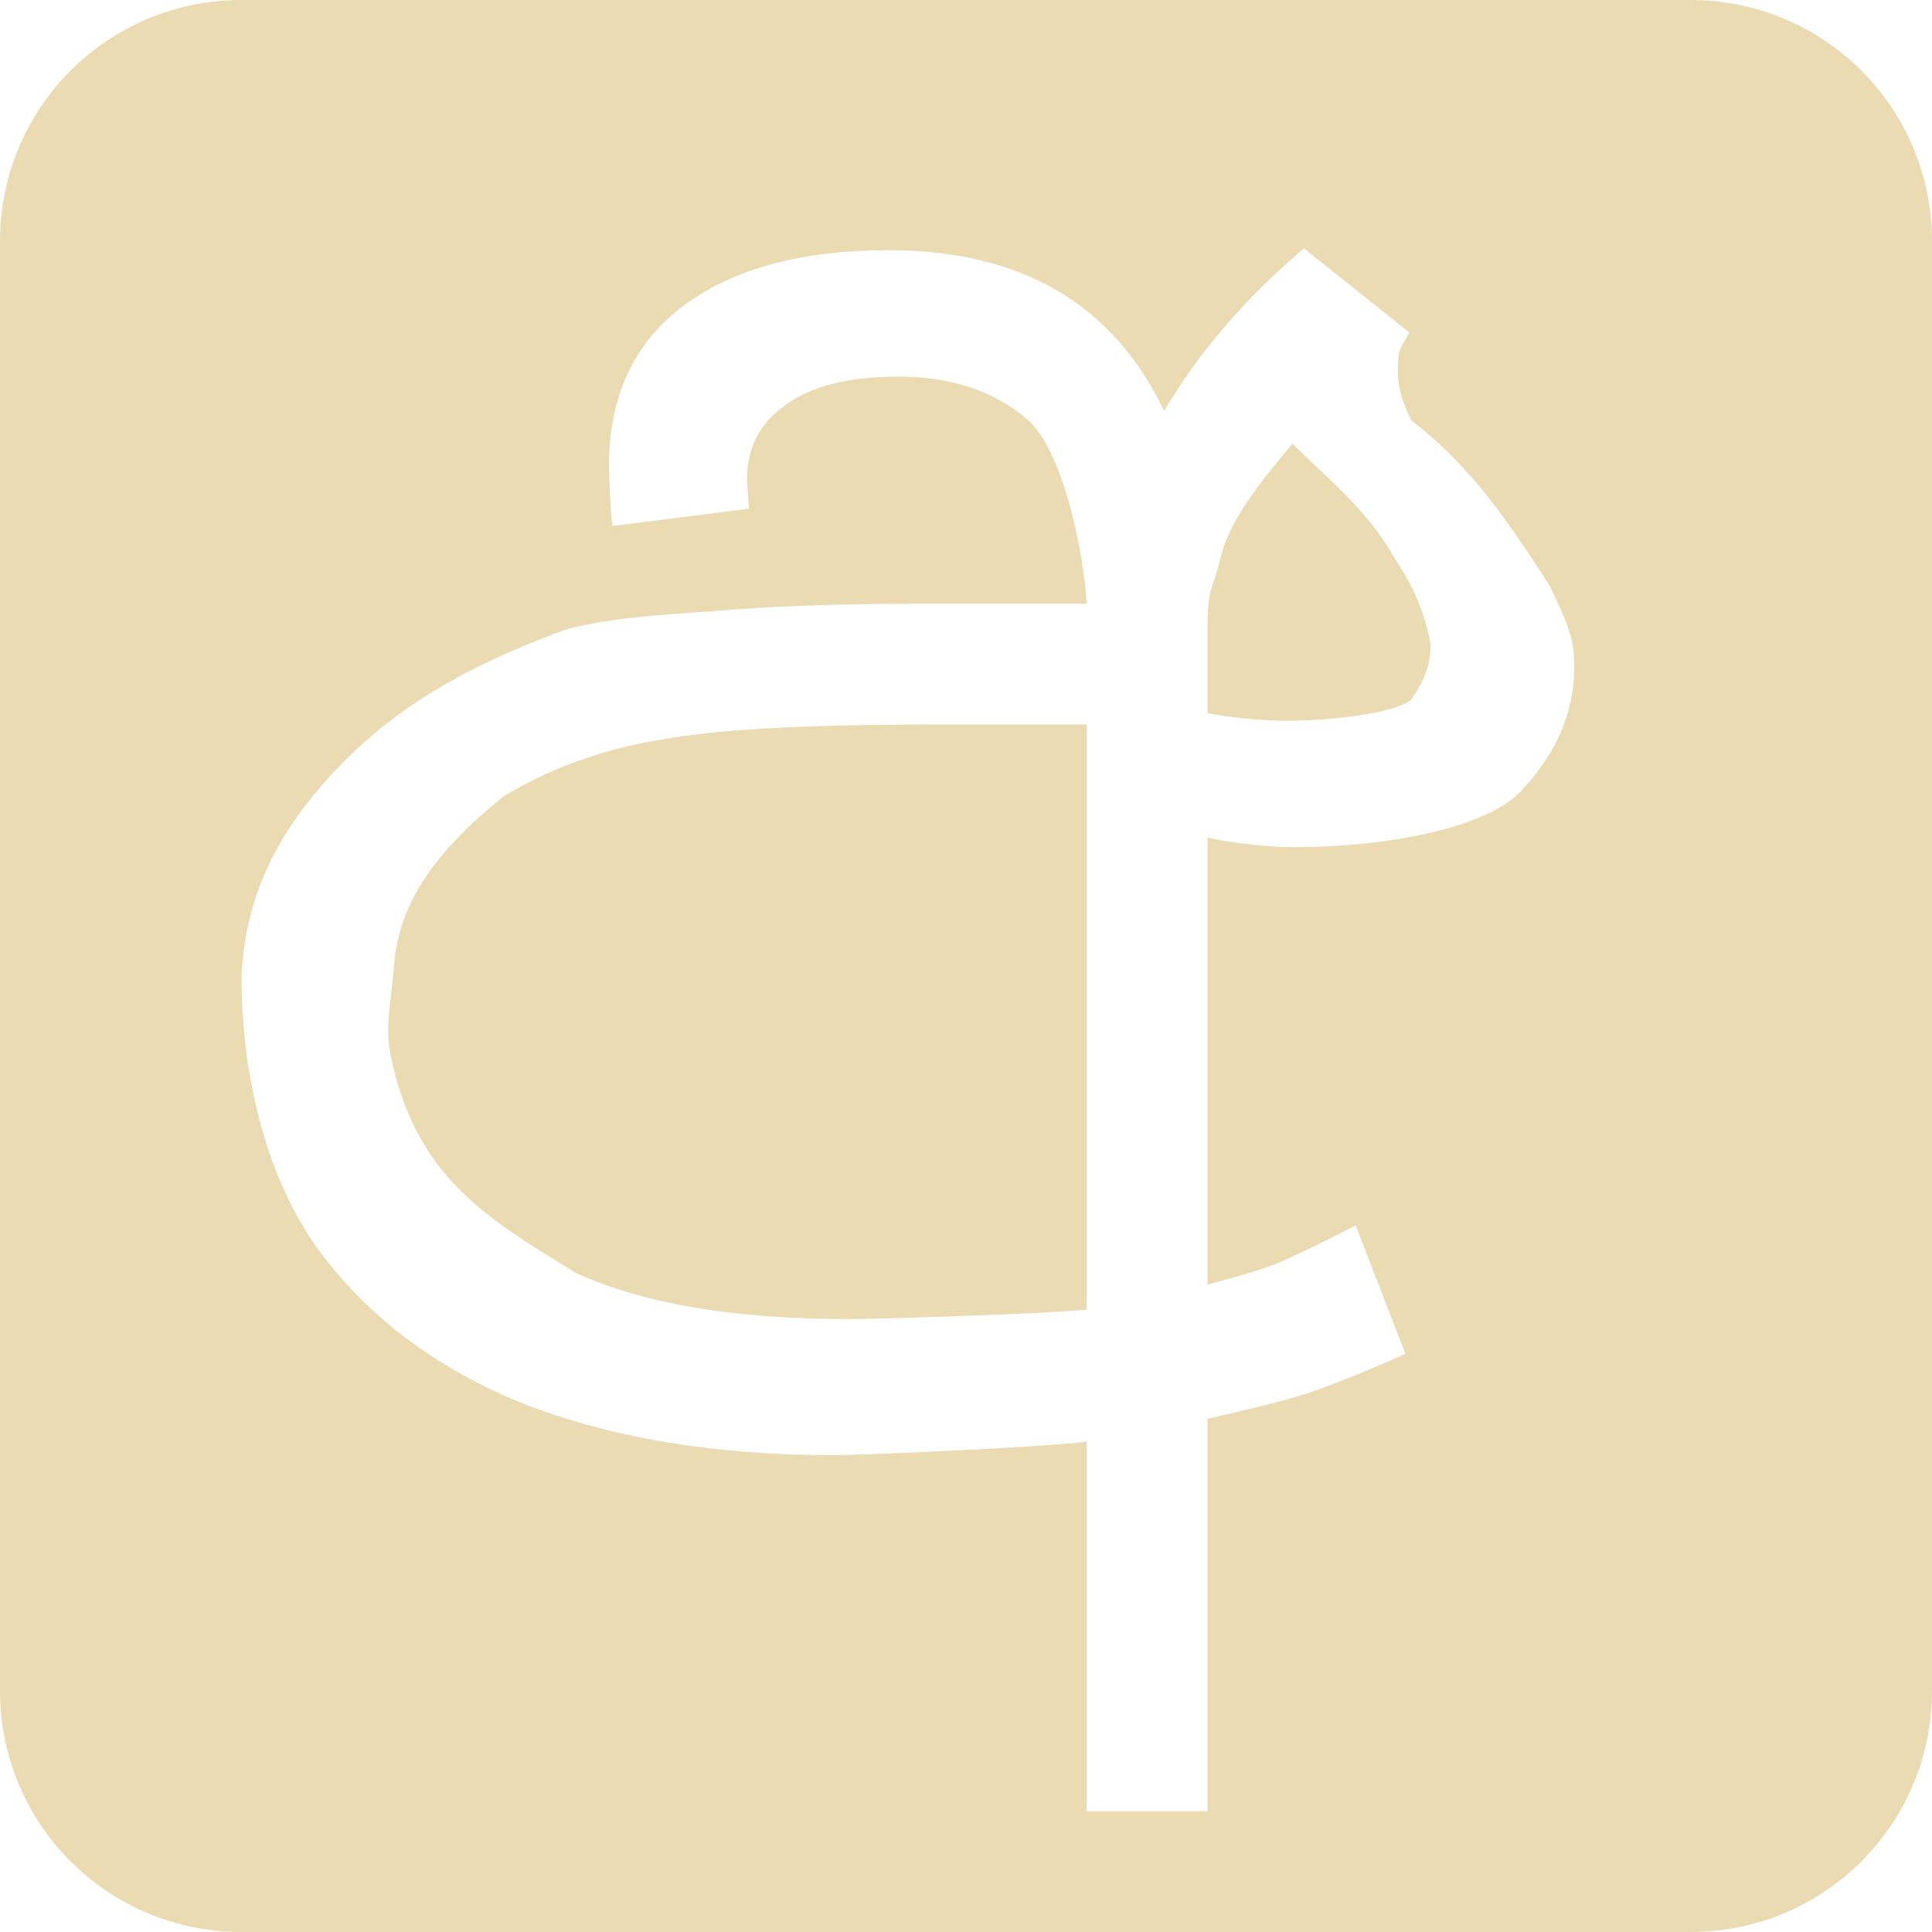
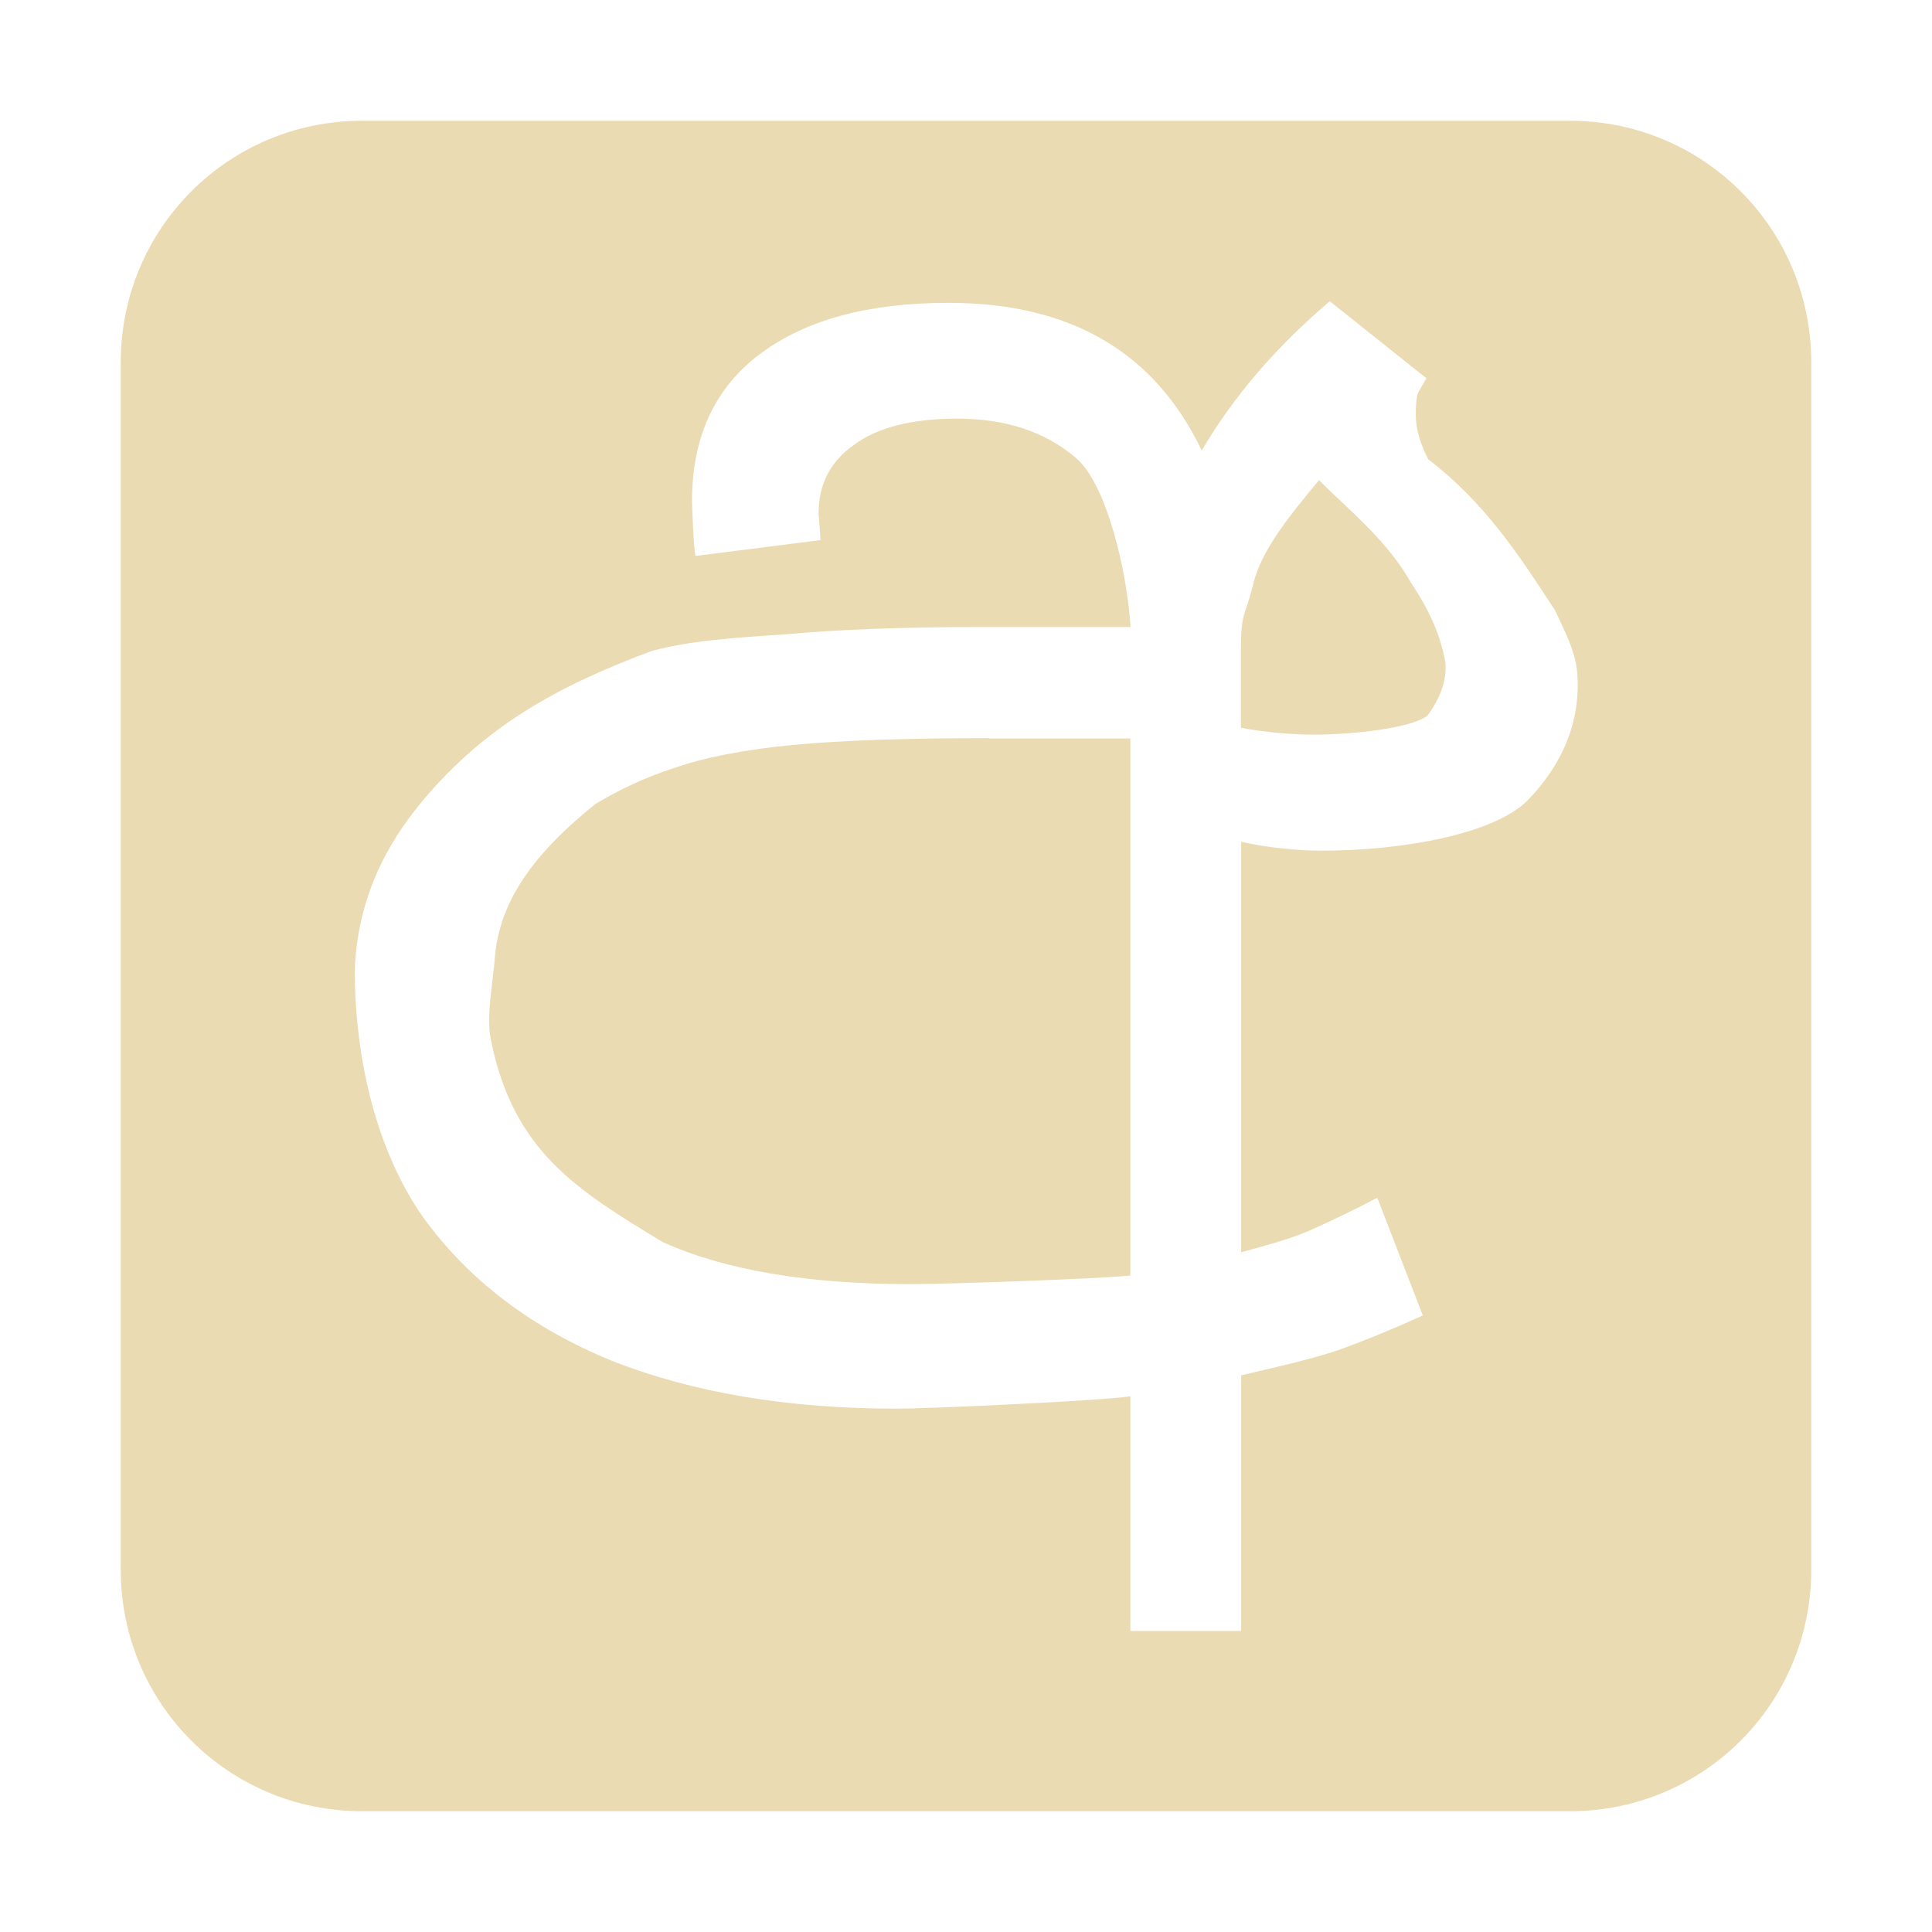
<svg xmlns="http://www.w3.org/2000/svg" width="16" height="16" version="1.1">
  <defs>
-     <style id="current-color-scheme" type="text/css">
-    .ColorScheme-Text { color:#ebdbb2; } .ColorScheme-Highlight { color:#458588; }
-   </style>
+     <style type="text/css">.ColorScheme-Text { color:#ebdbb2; } .ColorScheme-Highlight { color:#458588; }</style>
  </defs>
-   <path style="fill:currentColor" class="ColorScheme-Text" d="M 2,0 C 0.892,0 0,0.892 0,2 V 14 C 0,15.108 0.892,16 2,16 H 14 C 15.108,16 16,15.108 16,14 V 2 C 16,0.892 15.108,0 14,0 Z M 10.799,2.057 11.672,2.754 C 11.64,2.807 11.613,2.854 11.592,2.897 11.581,2.939 11.576,3.003 11.576,3.088 11.576,3.204 11.614,3.334 11.688,3.482 12.2,3.875 12.504,4.343 12.832,4.848 12.919,5.034 13.018,5.218 13.033,5.414 13.068,5.867 12.886,6.25 12.59,6.557 12.294,6.863 11.469,7.016 10.719,7.016 10.518,7.016 10.222,6.988 10,6.936 V 10.639 C 10.19,10.586 10.461,10.518 10.641,10.434 10.831,10.349 11.026,10.254 11.227,10.148 L 11.639,11.211 C 11.385,11.327 11.128,11.432 10.863,11.527 10.61,11.612 10.264,11.687 10,11.75 V 15 H 9 V 11.939 C 8.694,11.982 7.173,12.051 6.898,12.051 5.915,12.051 5.059,11.908 4.33,11.623 3.601,11.327 3.029,10.893 2.617,10.322 2.216,9.752 2,8.938 2,8.082 2.029,7.486 2.246,7.034 2.543,6.652 3.146,5.888 3.862,5.52 4.68,5.215 5.029,5.12 5.435,5.094 5.9,5.062 6.376,5.02 6.947,5 7.613,5 H 9 C 8.968,4.503 8.785,3.699 8.5,3.467 8.225,3.234 7.871,3.119 7.438,3.119 7.025,3.119 6.713,3.199 6.502,3.357 6.29,3.505 6.186,3.71 6.186,3.975 6.186,3.975 6.201,4.181 6.201,4.213 L 5.074,4.356 C 5.053,4.26 5.043,3.863 5.043,3.863 5.043,3.282 5.25,2.838 5.662,2.531 6.074,2.225 6.639,2.072 7.357,2.072 8.457,2.072 9.218,2.516 9.641,3.404 9.926,2.918 10.313,2.469 10.799,2.057 Z M 10.703,3.674 C 10.439,3.991 10.185,4.303 10.111,4.609 10.037,4.916 10,4.85 10,5.209 V 5.906 C 10.17,5.94 10.44,5.969 10.656,5.969 11.005,5.969 11.548,5.911 11.686,5.795 11.818,5.61 11.855,5.458 11.844,5.318 11.794,5.043 11.682,4.818 11.539,4.606 11.321,4.217 10.976,3.948 10.703,3.674 Z M 7.725,6 C 6.985,6 6.391,6.02 5.947,6.062 5.514,6.105 5.16,6.174 4.885,6.269 4.62,6.354 4.383,6.467 4.172,6.594 3.584,7.065 3.324,7.48 3.269,7.932 3.248,8.235 3.186,8.494 3.231,8.719 3.432,9.732 4.009,10.078 4.775,10.545 5.336,10.799 6.085,10.924 7.025,10.924 7.311,10.924 8.736,10.877 9,10.846 V 6 Z" />
+   <path class="ColorScheme-Text" fill="currentColor" d="m3 1c-1.108 0-2 0.892-2 2v10c0 1.108 0.892 2 2 2h10c1.108 0 2-0.892 2-2v-10c0-1.108-0.892-2-2-2h-10zm8.012 1.492v0.002l0.801 0.639c-0.029 0.049-0.055 0.092-0.074 0.131-0.01 0.039-0.014 0.098-0.014 0.176 0 0.107 0.034 0.227 0.102 0.363 0.47 0.36 0.75 0.789 1.051 1.252 0.08 0.171 0.17 0.339 0.184 0.519 0.032 0.416-0.135 0.768-0.406 1.049-0.272 0.281-1.028 0.422-1.717 0.422-0.184 0-0.456-0.026-0.66-0.074v3.4c0.174-0.049 0.423-0.112 0.588-0.19 0.174-0.078 0.355-0.164 0.539-0.262l0.377 0.975c-0.233 0.106-0.468 0.204-0.711 0.291-0.232 0.078-0.551 0.147-0.793 0.205v2.117h-0.918v-1.943c-0.281 0.039-1.677 0.102-1.93 0.102-0.902 0-1.686-0.131-2.355-0.393-0.669-0.272-1.194-0.669-1.572-1.193-0.369-0.523-0.566-1.271-0.566-2.057 0.026-0.547 0.225-0.962 0.498-1.312 0.553-0.701 1.21-1.039 1.961-1.32 0.32-0.087 0.694-0.11 1.121-0.139 0.437-0.039 0.961-0.059 1.572-0.059h1.273c-0.029-0.456-0.197-1.193-0.459-1.406-0.252-0.213-0.577-0.32-0.975-0.32-0.378 0-0.665 0.073-0.859 0.219-0.194 0.136-0.291 0.326-0.291 0.568 0 0 0.016 0.19 0.016 0.219l-1.035 0.131c-0.019-0.087-0.029-0.453-0.029-0.453 0-0.534 0.19-0.942 0.568-1.223 0.378-0.281 0.897-0.42 1.557-0.42 1.009 0 1.707 0.408 2.096 1.223 0.262-0.446 0.617-0.86 1.063-1.238zm-0.088 1.484c-0.242 0.291-0.477 0.578-0.545 0.859-0.068 0.281-0.102 0.221-0.102 0.551v0.641c0.156 0.031 0.403 0.057 0.602 0.057 0.32 0 0.819-0.053 0.945-0.16 0.121-0.169 0.157-0.309 0.146-0.438-0.046-0.253-0.15-0.459-0.281-0.654-0.2-0.357-0.515-0.604-0.766-0.856zm-2.734 2.137c-0.679-1.835e-4 -1.223 0.018-1.631 0.057-0.398 0.039-0.723 0.102-0.975 0.19-0.243 0.078-0.46 0.182-0.654 0.299-0.539 0.433-0.778 0.812-0.828 1.227-0.02 0.279-0.078 0.517-0.037 0.723 0.185 0.93 0.717 1.247 1.42 1.676 0.514 0.233 1.201 0.35 2.064 0.35 0.262 0 1.569-0.044 1.812-0.072v-4.447h-1.172z" />
</svg>
